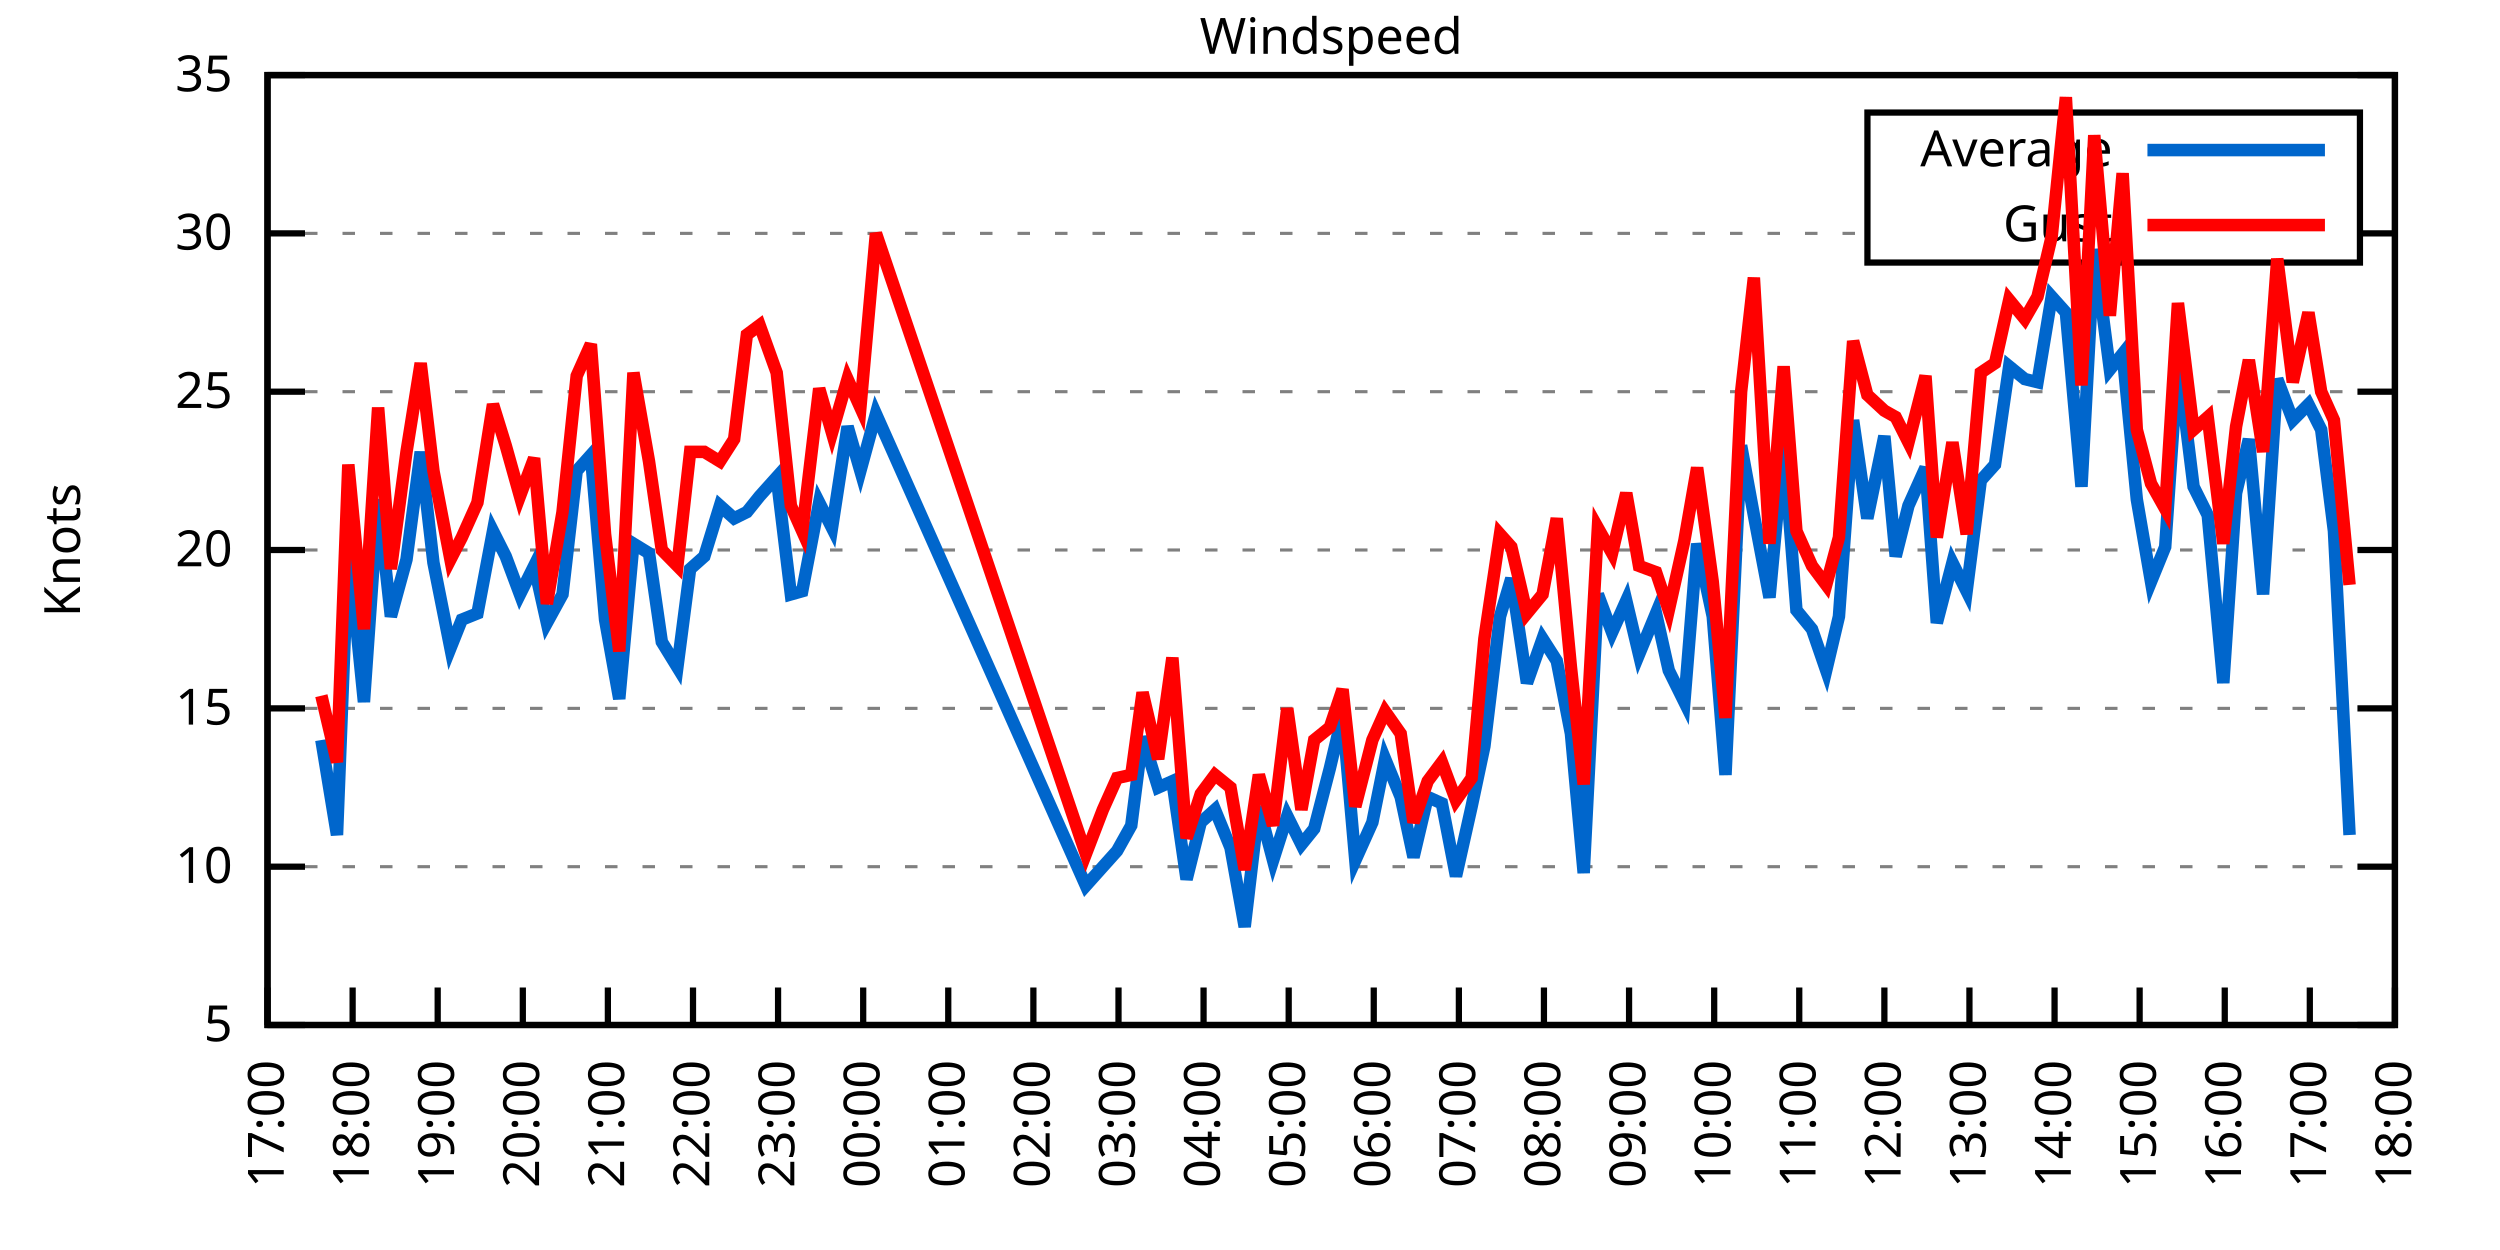
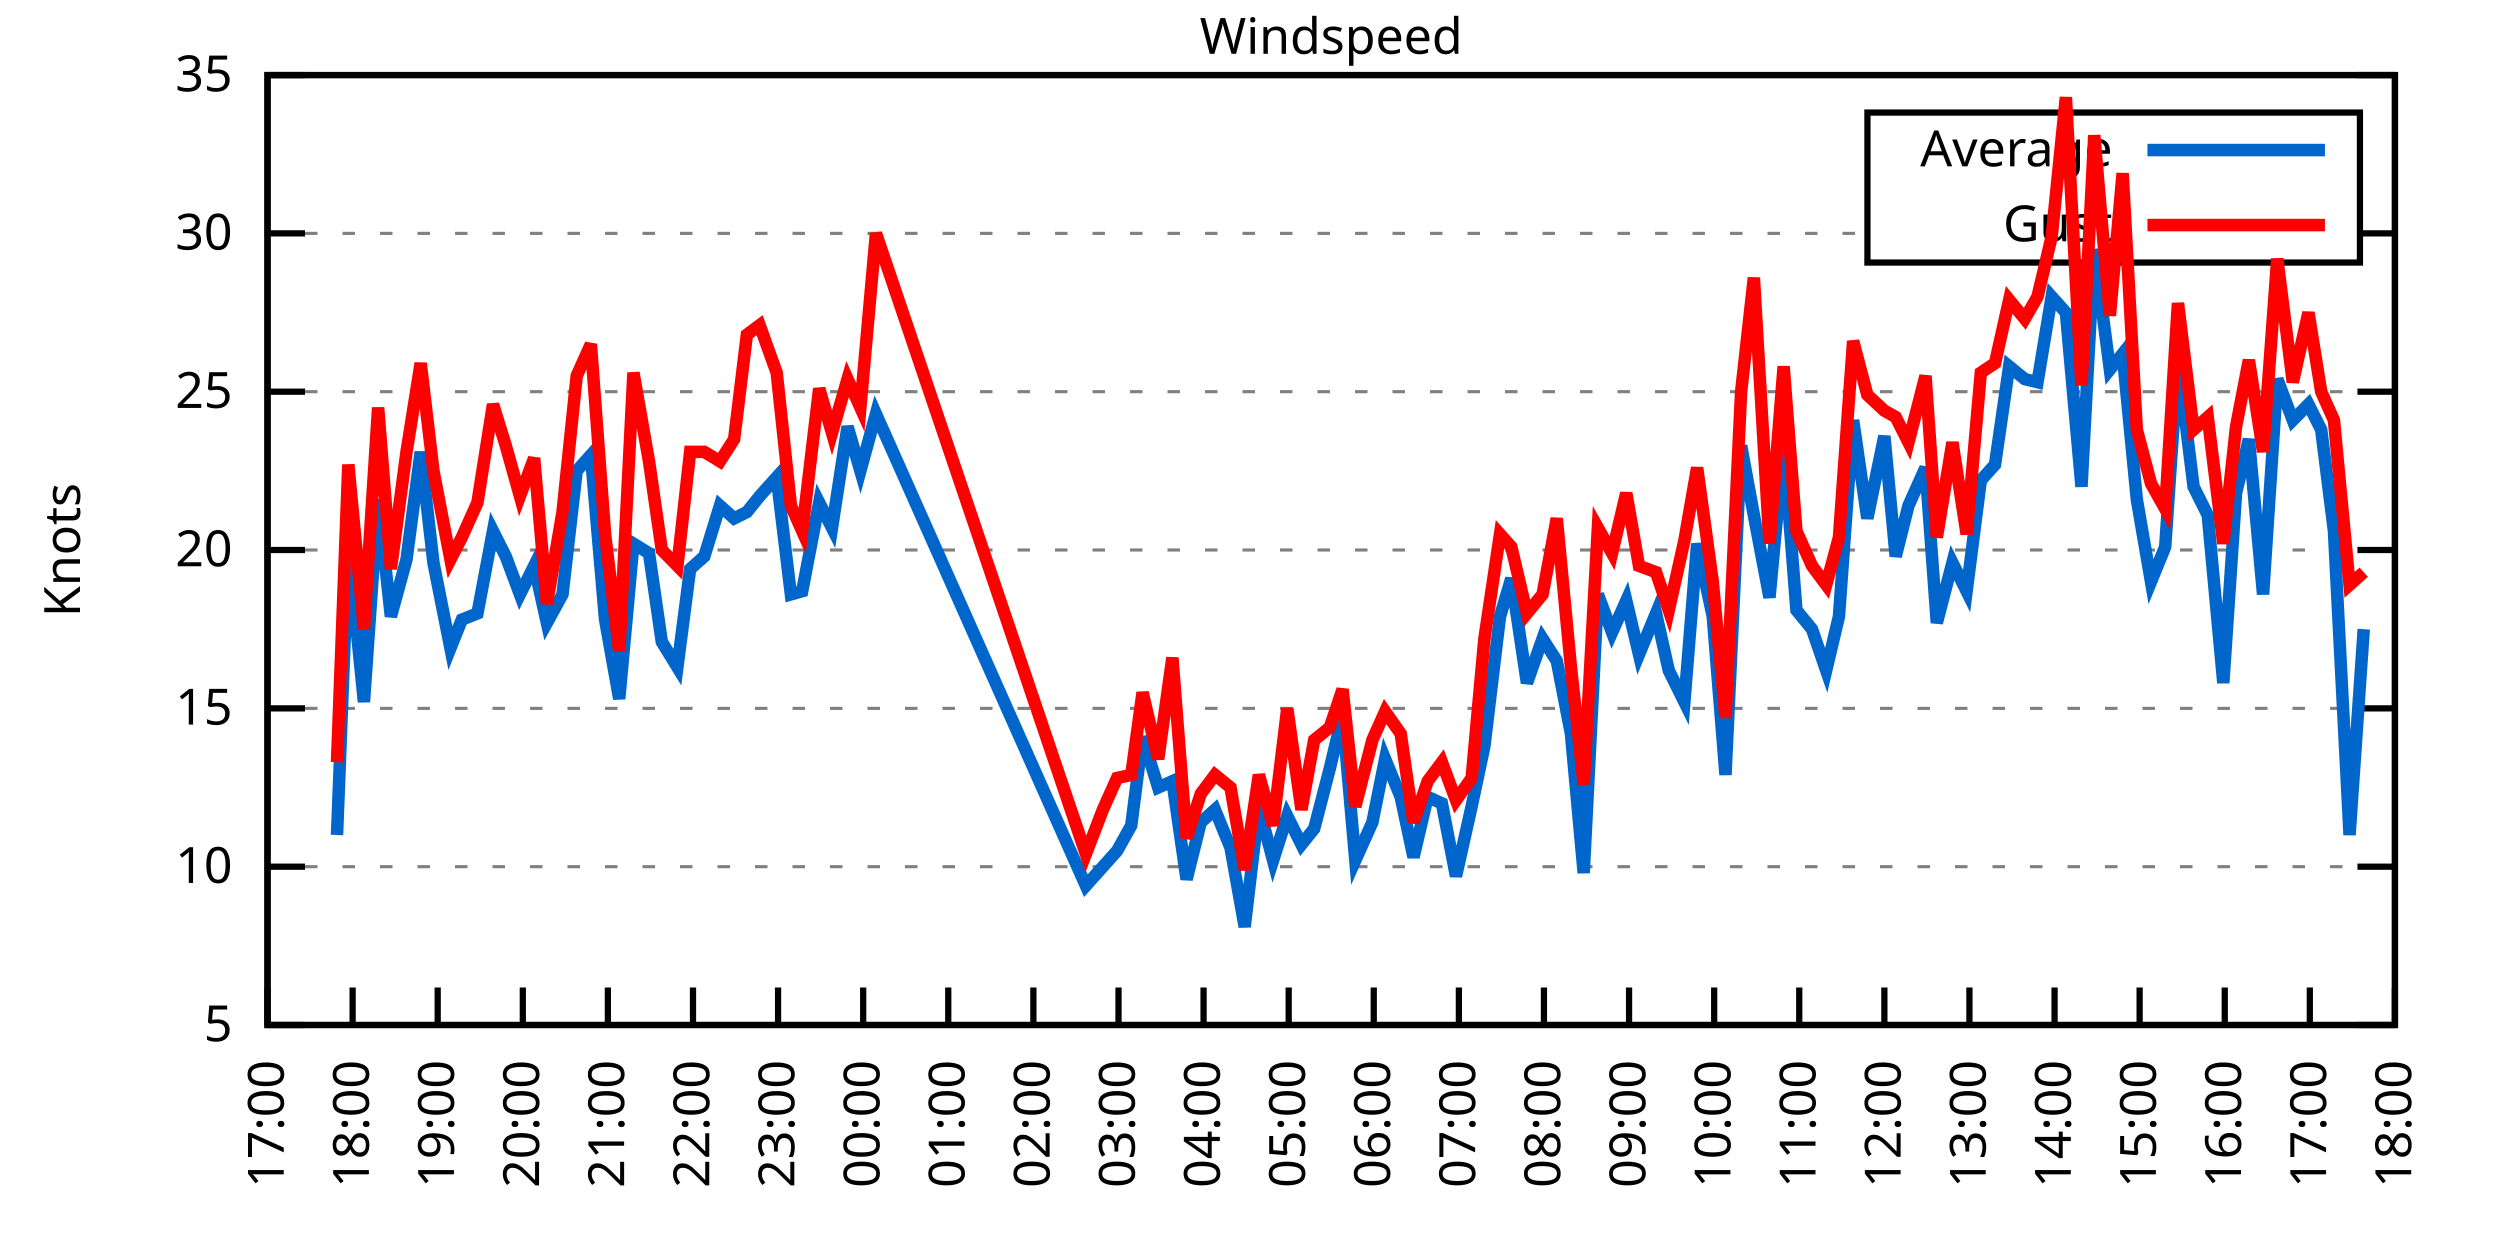
<svg xmlns="http://www.w3.org/2000/svg" xmlns:xlink="http://www.w3.org/1999/xlink" width="400" height="200" viewBox="0 0 400 200">
  <g id="gnuplot_canvas">
    <rect x="0" y="0" width="400" height="200" fill="none" />
    <defs>
      <circle id="gpDot" r="0.5" stroke-width="0.5" stroke="currentColor" />
      <path id="gpPt0" stroke-width="0.333" stroke="currentColor" d="M-1,0 h2 M0,-1 v2" />
      <path id="gpPt1" stroke-width="0.333" stroke="currentColor" d="M-1,-1 L1,1 M1,-1 L-1,1" />
      <path id="gpPt2" stroke-width="0.333" stroke="currentColor" d="M-1,0 L1,0 M0,-1 L0,1 M-1,-1 L1,1 M-1,1 L1,-1" />
      <rect id="gpPt3" stroke-width="0.333" stroke="currentColor" x="-1" y="-1" width="2" height="2" />
      <rect id="gpPt4" stroke-width="0.333" stroke="currentColor" fill="currentColor" x="-1" y="-1" width="2" height="2" />
      <circle id="gpPt5" stroke-width="0.333" stroke="currentColor" cx="0" cy="0" r="1" />
      <use xlink:href="#gpPt5" id="gpPt6" fill="currentColor" stroke="none" />
      <path id="gpPt7" stroke-width="0.333" stroke="currentColor" d="M0,-1.33 L-1.33,0.67 L1.33,0.67 z" />
      <use xlink:href="#gpPt7" id="gpPt8" fill="currentColor" stroke="none" />
      <use xlink:href="#gpPt7" id="gpPt9" stroke="currentColor" transform="rotate(180)" />
      <use xlink:href="#gpPt9" id="gpPt10" fill="currentColor" stroke="none" />
      <use xlink:href="#gpPt3" id="gpPt11" stroke="currentColor" transform="rotate(45)" />
      <use xlink:href="#gpPt11" id="gpPt12" fill="currentColor" stroke="none" />
      <path id="gpPt13" stroke-width="0.333" stroke="currentColor" d="M0,1.330 L1.265,0.411 L0.782,-1.067 L-0.782,-1.076 L-1.265,0.411 z" />
      <use xlink:href="#gpPt13" id="gpPt14" fill="currentColor" stroke="none" />
      <filter id="textbox" filterUnits="objectBoundingBox" x="0" y="0" height="1" width="1">
        <feFlood flood-color="white" flood-opacity="1" result="bgnd" />
        <feComposite in="SourceGraphic" in2="bgnd" operator="atop" />
      </filter>
      <filter id="greybox" filterUnits="objectBoundingBox" x="0" y="0" height="1" width="1">
        <feFlood flood-color="lightgrey" flood-opacity="1" result="grey" />
        <feComposite in="SourceGraphic" in2="grey" operator="atop" />
      </filter>
    </defs>
    <g fill="none" color="white" stroke="currentColor" stroke-width="1.00" stroke-linecap="butt" stroke-linejoin="miter">
</g>
    <g fill="none" color="black" stroke="currentColor" stroke-width="1.00" stroke-linecap="butt" stroke-linejoin="miter">
      <g stroke="none" shape-rendering="crispEdges">
        <polygon fill="rgb(255, 255, 255)" points="42.80,164.00 383.18,164.00 383.18,12.02 42.80,12.02 " />
      </g>
    </g>
    <g fill="none" color="black" stroke="currentColor" stroke-width="1.00" stroke-linecap="butt" stroke-linejoin="miter">
</g>
    <g fill="none" color="black" stroke="black" stroke-width="0.50" stroke-linecap="butt" stroke-linejoin="miter">
</g>
    <g fill="none" color="gray" stroke="currentColor" stroke-width="0.50" stroke-linecap="butt" stroke-linejoin="miter">
      <path stroke="gray" stroke-dasharray="2,4" class="gridline" d="M42.80,164.00 L383.19,164.00  " />
    </g>
    <g fill="none" color="gray" stroke="gray" stroke-width="1.00" stroke-linecap="butt" stroke-linejoin="miter">
</g>
    <g fill="none" color="black" stroke="currentColor" stroke-width="1.00" stroke-linecap="butt" stroke-linejoin="miter">
      <path stroke="black" d="M42.80,164.00 L48.80,164.00 M383.19,164.00 L377.19,164.00  " />
      <g transform="translate(37.20,166.60)" stroke="none" fill="black" font-family="Sans" font-size="8.00" text-anchor="end">
        <text>
          <tspan font-family="Sans"> 5</tspan>
        </text>
      </g>
    </g>
    <g fill="none" color="black" stroke="currentColor" stroke-width="1.00" stroke-linecap="butt" stroke-linejoin="miter">
</g>
    <g fill="none" color="black" stroke="black" stroke-width="0.50" stroke-linecap="butt" stroke-linejoin="miter">
</g>
    <g fill="none" color="gray" stroke="currentColor" stroke-width="0.50" stroke-linecap="butt" stroke-linejoin="miter">
      <path stroke="gray" stroke-dasharray="2,4" class="gridline" d="M42.80,138.67 L383.19,138.67  " />
    </g>
    <g fill="none" color="gray" stroke="gray" stroke-width="1.00" stroke-linecap="butt" stroke-linejoin="miter">
</g>
    <g fill="none" color="black" stroke="currentColor" stroke-width="1.00" stroke-linecap="butt" stroke-linejoin="miter">
      <path stroke="black" d="M42.80,138.67 L48.80,138.67 M383.19,138.67 L377.19,138.67  " />
      <g transform="translate(37.20,141.27)" stroke="none" fill="black" font-family="Sans" font-size="8.00" text-anchor="end">
        <text>
          <tspan font-family="Sans"> 10</tspan>
        </text>
      </g>
    </g>
    <g fill="none" color="black" stroke="currentColor" stroke-width="1.00" stroke-linecap="butt" stroke-linejoin="miter">
</g>
    <g fill="none" color="black" stroke="black" stroke-width="0.50" stroke-linecap="butt" stroke-linejoin="miter">
</g>
    <g fill="none" color="gray" stroke="currentColor" stroke-width="0.50" stroke-linecap="butt" stroke-linejoin="miter">
      <path stroke="gray" stroke-dasharray="2,4" class="gridline" d="M42.80,113.34 L383.19,113.34  " />
    </g>
    <g fill="none" color="gray" stroke="gray" stroke-width="1.00" stroke-linecap="butt" stroke-linejoin="miter">
</g>
    <g fill="none" color="black" stroke="currentColor" stroke-width="1.00" stroke-linecap="butt" stroke-linejoin="miter">
      <path stroke="black" d="M42.80,113.34 L48.80,113.34 M383.19,113.34 L377.19,113.34  " />
      <g transform="translate(37.20,115.94)" stroke="none" fill="black" font-family="Sans" font-size="8.00" text-anchor="end">
        <text>
          <tspan font-family="Sans"> 15</tspan>
        </text>
      </g>
    </g>
    <g fill="none" color="black" stroke="currentColor" stroke-width="1.00" stroke-linecap="butt" stroke-linejoin="miter">
</g>
    <g fill="none" color="black" stroke="black" stroke-width="0.50" stroke-linecap="butt" stroke-linejoin="miter">
</g>
    <g fill="none" color="gray" stroke="currentColor" stroke-width="0.50" stroke-linecap="butt" stroke-linejoin="miter">
      <path stroke="gray" stroke-dasharray="2,4" class="gridline" d="M42.80,88.00 L383.19,88.00  " />
    </g>
    <g fill="none" color="gray" stroke="gray" stroke-width="1.00" stroke-linecap="butt" stroke-linejoin="miter">
</g>
    <g fill="none" color="black" stroke="currentColor" stroke-width="1.00" stroke-linecap="butt" stroke-linejoin="miter">
      <path stroke="black" d="M42.80,88.00 L48.80,88.00 M383.19,88.00 L377.19,88.00  " />
      <g transform="translate(37.20,90.60)" stroke="none" fill="black" font-family="Sans" font-size="8.00" text-anchor="end">
        <text>
          <tspan font-family="Sans"> 20</tspan>
        </text>
      </g>
    </g>
    <g fill="none" color="black" stroke="currentColor" stroke-width="1.00" stroke-linecap="butt" stroke-linejoin="miter">
</g>
    <g fill="none" color="black" stroke="black" stroke-width="0.50" stroke-linecap="butt" stroke-linejoin="miter">
</g>
    <g fill="none" color="gray" stroke="currentColor" stroke-width="0.50" stroke-linecap="butt" stroke-linejoin="miter">
      <path stroke="gray" stroke-dasharray="2,4" class="gridline" d="M42.80,62.67 L383.19,62.67  " />
    </g>
    <g fill="none" color="gray" stroke="gray" stroke-width="1.00" stroke-linecap="butt" stroke-linejoin="miter">
</g>
    <g fill="none" color="black" stroke="currentColor" stroke-width="1.00" stroke-linecap="butt" stroke-linejoin="miter">
      <path stroke="black" d="M42.80,62.67 L48.80,62.67 M383.19,62.67 L377.19,62.67  " />
      <g transform="translate(37.20,65.27)" stroke="none" fill="black" font-family="Sans" font-size="8.00" text-anchor="end">
        <text>
          <tspan font-family="Sans"> 25</tspan>
        </text>
      </g>
    </g>
    <g fill="none" color="black" stroke="currentColor" stroke-width="1.00" stroke-linecap="butt" stroke-linejoin="miter">
</g>
    <g fill="none" color="black" stroke="black" stroke-width="0.50" stroke-linecap="butt" stroke-linejoin="miter">
</g>
    <g fill="none" color="gray" stroke="currentColor" stroke-width="0.50" stroke-linecap="butt" stroke-linejoin="miter">
      <path stroke="gray" stroke-dasharray="2,4" class="gridline" d="M42.80,37.34 L298.79,37.34 M377.59,37.34 L383.19,37.34  " />
    </g>
    <g fill="none" color="gray" stroke="gray" stroke-width="1.00" stroke-linecap="butt" stroke-linejoin="miter">
</g>
    <g fill="none" color="black" stroke="currentColor" stroke-width="1.00" stroke-linecap="butt" stroke-linejoin="miter">
      <path stroke="black" d="M42.80,37.34 L48.80,37.34 M383.19,37.34 L377.19,37.34  " />
      <g transform="translate(37.20,39.94)" stroke="none" fill="black" font-family="Sans" font-size="8.00" text-anchor="end">
        <text>
          <tspan font-family="Sans"> 30</tspan>
        </text>
      </g>
    </g>
    <g fill="none" color="black" stroke="currentColor" stroke-width="1.00" stroke-linecap="butt" stroke-linejoin="miter">
</g>
    <g fill="none" color="black" stroke="black" stroke-width="0.50" stroke-linecap="butt" stroke-linejoin="miter">
</g>
    <g fill="none" color="gray" stroke="currentColor" stroke-width="0.50" stroke-linecap="butt" stroke-linejoin="miter">
      <path stroke="gray" stroke-dasharray="2,4" class="gridline" d="M42.80,12.01 L383.19,12.01  " />
    </g>
    <g fill="none" color="gray" stroke="gray" stroke-width="1.00" stroke-linecap="butt" stroke-linejoin="miter">
</g>
    <g fill="none" color="black" stroke="currentColor" stroke-width="1.00" stroke-linecap="butt" stroke-linejoin="miter">
      <path stroke="black" d="M42.80,12.01 L48.80,12.01 M383.19,12.01 L377.19,12.01  " />
      <g transform="translate(37.20,14.61)" stroke="none" fill="black" font-family="Sans" font-size="8.00" text-anchor="end">
        <text>
          <tspan font-family="Sans"> 35</tspan>
        </text>
      </g>
    </g>
    <g fill="none" color="black" stroke="currentColor" stroke-width="1.00" stroke-linecap="butt" stroke-linejoin="miter">
      <path stroke="black" d="M42.80,164.00 L42.80,158.00  " />
      <g transform="translate(45.40,169.60) rotate(270.00)" stroke="none" fill="black" font-family="Sans" font-size="8.00" text-anchor="end">
        <text>
          <tspan font-family="Sans">17:00</tspan>
        </text>
      </g>
    </g>
    <g fill="none" color="black" stroke="currentColor" stroke-width="1.00" stroke-linecap="butt" stroke-linejoin="miter">
      <path stroke="black" d="M56.42,164.00 L56.42,158.00  " />
      <g transform="translate(59.02,169.60) rotate(270.00)" stroke="none" fill="black" font-family="Sans" font-size="8.00" text-anchor="end">
        <text>
          <tspan font-family="Sans">18:00</tspan>
        </text>
      </g>
    </g>
    <g fill="none" color="black" stroke="currentColor" stroke-width="1.00" stroke-linecap="butt" stroke-linejoin="miter">
      <path stroke="black" d="M70.03,164.00 L70.03,158.00  " />
      <g transform="translate(72.63,169.60) rotate(270.00)" stroke="none" fill="black" font-family="Sans" font-size="8.00" text-anchor="end">
        <text>
          <tspan font-family="Sans">19:00</tspan>
        </text>
      </g>
    </g>
    <g fill="none" color="black" stroke="currentColor" stroke-width="1.00" stroke-linecap="butt" stroke-linejoin="miter">
      <path stroke="black" d="M83.65,164.00 L83.65,158.00  " />
      <g transform="translate(86.25,169.60) rotate(270.00)" stroke="none" fill="black" font-family="Sans" font-size="8.00" text-anchor="end">
        <text>
          <tspan font-family="Sans">20:00</tspan>
        </text>
      </g>
    </g>
    <g fill="none" color="black" stroke="currentColor" stroke-width="1.00" stroke-linecap="butt" stroke-linejoin="miter">
      <path stroke="black" d="M97.26,164.00 L97.26,158.00  " />
      <g transform="translate(99.86,169.60) rotate(270.00)" stroke="none" fill="black" font-family="Sans" font-size="8.00" text-anchor="end">
        <text>
          <tspan font-family="Sans">21:00</tspan>
        </text>
      </g>
    </g>
    <g fill="none" color="black" stroke="currentColor" stroke-width="1.00" stroke-linecap="butt" stroke-linejoin="miter">
      <path stroke="black" d="M110.88,164.00 L110.88,158.00  " />
      <g transform="translate(113.48,169.60) rotate(270.00)" stroke="none" fill="black" font-family="Sans" font-size="8.00" text-anchor="end">
        <text>
          <tspan font-family="Sans">22:00</tspan>
        </text>
      </g>
    </g>
    <g fill="none" color="black" stroke="currentColor" stroke-width="1.00" stroke-linecap="butt" stroke-linejoin="miter">
      <path stroke="black" d="M124.49,164.00 L124.49,158.00  " />
      <g transform="translate(127.09,169.60) rotate(270.00)" stroke="none" fill="black" font-family="Sans" font-size="8.00" text-anchor="end">
        <text>
          <tspan font-family="Sans">23:00</tspan>
        </text>
      </g>
    </g>
    <g fill="none" color="black" stroke="currentColor" stroke-width="1.00" stroke-linecap="butt" stroke-linejoin="miter">
      <path stroke="black" d="M138.11,164.00 L138.11,158.00  " />
      <g transform="translate(140.71,169.60) rotate(270.00)" stroke="none" fill="black" font-family="Sans" font-size="8.00" text-anchor="end">
        <text>
          <tspan font-family="Sans">00:00</tspan>
        </text>
      </g>
    </g>
    <g fill="none" color="black" stroke="currentColor" stroke-width="1.00" stroke-linecap="butt" stroke-linejoin="miter">
      <path stroke="black" d="M151.72,164.00 L151.72,158.00  " />
      <g transform="translate(154.32,169.60) rotate(270.00)" stroke="none" fill="black" font-family="Sans" font-size="8.00" text-anchor="end">
        <text>
          <tspan font-family="Sans">01:00</tspan>
        </text>
      </g>
    </g>
    <g fill="none" color="black" stroke="currentColor" stroke-width="1.00" stroke-linecap="butt" stroke-linejoin="miter">
      <path stroke="black" d="M165.34,164.00 L165.34,158.00  " />
      <g transform="translate(167.94,169.60) rotate(270.00)" stroke="none" fill="black" font-family="Sans" font-size="8.00" text-anchor="end">
        <text>
          <tspan font-family="Sans">02:00</tspan>
        </text>
      </g>
    </g>
    <g fill="none" color="black" stroke="currentColor" stroke-width="1.00" stroke-linecap="butt" stroke-linejoin="miter">
      <path stroke="black" d="M178.96,164.00 L178.96,158.00  " />
      <g transform="translate(181.56,169.60) rotate(270.00)" stroke="none" fill="black" font-family="Sans" font-size="8.00" text-anchor="end">
        <text>
          <tspan font-family="Sans">03:00</tspan>
        </text>
      </g>
    </g>
    <g fill="none" color="black" stroke="currentColor" stroke-width="1.00" stroke-linecap="butt" stroke-linejoin="miter">
      <path stroke="black" d="M192.57,164.00 L192.57,158.00  " />
      <g transform="translate(195.17,169.60) rotate(270.00)" stroke="none" fill="black" font-family="Sans" font-size="8.00" text-anchor="end">
        <text>
          <tspan font-family="Sans">04:00</tspan>
        </text>
      </g>
    </g>
    <g fill="none" color="black" stroke="currentColor" stroke-width="1.00" stroke-linecap="butt" stroke-linejoin="miter">
      <path stroke="black" d="M206.19,164.00 L206.19,158.00  " />
      <g transform="translate(208.79,169.60) rotate(270.00)" stroke="none" fill="black" font-family="Sans" font-size="8.00" text-anchor="end">
        <text>
          <tspan font-family="Sans">05:00</tspan>
        </text>
      </g>
    </g>
    <g fill="none" color="black" stroke="currentColor" stroke-width="1.00" stroke-linecap="butt" stroke-linejoin="miter">
      <path stroke="black" d="M219.80,164.00 L219.80,158.00  " />
      <g transform="translate(222.40,169.60) rotate(270.00)" stroke="none" fill="black" font-family="Sans" font-size="8.00" text-anchor="end">
        <text>
          <tspan font-family="Sans">06:00</tspan>
        </text>
      </g>
    </g>
    <g fill="none" color="black" stroke="currentColor" stroke-width="1.00" stroke-linecap="butt" stroke-linejoin="miter">
      <path stroke="black" d="M233.42,164.00 L233.42,158.00  " />
      <g transform="translate(236.02,169.60) rotate(270.00)" stroke="none" fill="black" font-family="Sans" font-size="8.00" text-anchor="end">
        <text>
          <tspan font-family="Sans">07:00</tspan>
        </text>
      </g>
    </g>
    <g fill="none" color="black" stroke="currentColor" stroke-width="1.00" stroke-linecap="butt" stroke-linejoin="miter">
      <path stroke="black" d="M247.03,164.00 L247.03,158.00  " />
      <g transform="translate(249.63,169.60) rotate(270.00)" stroke="none" fill="black" font-family="Sans" font-size="8.00" text-anchor="end">
        <text>
          <tspan font-family="Sans">08:00</tspan>
        </text>
      </g>
    </g>
    <g fill="none" color="black" stroke="currentColor" stroke-width="1.00" stroke-linecap="butt" stroke-linejoin="miter">
      <path stroke="black" d="M260.65,164.00 L260.65,158.00  " />
      <g transform="translate(263.25,169.60) rotate(270.00)" stroke="none" fill="black" font-family="Sans" font-size="8.00" text-anchor="end">
        <text>
          <tspan font-family="Sans">09:00</tspan>
        </text>
      </g>
    </g>
    <g fill="none" color="black" stroke="currentColor" stroke-width="1.00" stroke-linecap="butt" stroke-linejoin="miter">
      <path stroke="black" d="M274.27,164.00 L274.27,158.00  " />
      <g transform="translate(276.87,169.60) rotate(270.00)" stroke="none" fill="black" font-family="Sans" font-size="8.00" text-anchor="end">
        <text>
          <tspan font-family="Sans">10:00</tspan>
        </text>
      </g>
    </g>
    <g fill="none" color="black" stroke="currentColor" stroke-width="1.00" stroke-linecap="butt" stroke-linejoin="miter">
      <path stroke="black" d="M287.88,164.00 L287.88,158.00  " />
      <g transform="translate(290.48,169.60) rotate(270.00)" stroke="none" fill="black" font-family="Sans" font-size="8.00" text-anchor="end">
        <text>
          <tspan font-family="Sans">11:00</tspan>
        </text>
      </g>
    </g>
    <g fill="none" color="black" stroke="currentColor" stroke-width="1.00" stroke-linecap="butt" stroke-linejoin="miter">
      <path stroke="black" d="M301.50,164.00 L301.50,158.00  " />
      <g transform="translate(304.10,169.60) rotate(270.00)" stroke="none" fill="black" font-family="Sans" font-size="8.00" text-anchor="end">
        <text>
          <tspan font-family="Sans">12:00</tspan>
        </text>
      </g>
    </g>
    <g fill="none" color="black" stroke="currentColor" stroke-width="1.00" stroke-linecap="butt" stroke-linejoin="miter">
      <path stroke="black" d="M315.11,164.00 L315.11,158.00  " />
      <g transform="translate(317.71,169.60) rotate(270.00)" stroke="none" fill="black" font-family="Sans" font-size="8.00" text-anchor="end">
        <text>
          <tspan font-family="Sans">13:00</tspan>
        </text>
      </g>
    </g>
    <g fill="none" color="black" stroke="currentColor" stroke-width="1.00" stroke-linecap="butt" stroke-linejoin="miter">
      <path stroke="black" d="M328.73,164.00 L328.73,158.00  " />
      <g transform="translate(331.33,169.60) rotate(270.00)" stroke="none" fill="black" font-family="Sans" font-size="8.00" text-anchor="end">
        <text>
          <tspan font-family="Sans">14:00</tspan>
        </text>
      </g>
    </g>
    <g fill="none" color="black" stroke="currentColor" stroke-width="1.00" stroke-linecap="butt" stroke-linejoin="miter">
      <path stroke="black" d="M342.34,164.00 L342.34,158.00  " />
      <g transform="translate(344.94,169.60) rotate(270.00)" stroke="none" fill="black" font-family="Sans" font-size="8.00" text-anchor="end">
        <text>
          <tspan font-family="Sans">15:00</tspan>
        </text>
      </g>
    </g>
    <g fill="none" color="black" stroke="currentColor" stroke-width="1.00" stroke-linecap="butt" stroke-linejoin="miter">
      <path stroke="black" d="M355.96,164.00 L355.96,158.00  " />
      <g transform="translate(358.56,169.60) rotate(270.00)" stroke="none" fill="black" font-family="Sans" font-size="8.00" text-anchor="end">
        <text>
          <tspan font-family="Sans">16:00</tspan>
        </text>
      </g>
    </g>
    <g fill="none" color="black" stroke="currentColor" stroke-width="1.00" stroke-linecap="butt" stroke-linejoin="miter">
      <path stroke="black" d="M369.57,164.00 L369.57,158.00  " />
      <g transform="translate(372.17,169.60) rotate(270.00)" stroke="none" fill="black" font-family="Sans" font-size="8.00" text-anchor="end">
        <text>
          <tspan font-family="Sans">17:00</tspan>
        </text>
      </g>
    </g>
    <g fill="none" color="black" stroke="currentColor" stroke-width="1.00" stroke-linecap="butt" stroke-linejoin="miter">
      <path stroke="black" d="M383.19,164.00 L383.19,158.00  " />
      <g transform="translate(385.79,169.60) rotate(270.00)" stroke="none" fill="black" font-family="Sans" font-size="8.00" text-anchor="end">
        <text>
          <tspan font-family="Sans">18:00</tspan>
        </text>
      </g>
    </g>
    <g fill="none" color="black" stroke="currentColor" stroke-width="1.00" stroke-linecap="butt" stroke-linejoin="miter">
</g>
    <g fill="none" color="black" stroke="currentColor" stroke-width="1.00" stroke-linecap="butt" stroke-linejoin="miter">
      <path stroke="black" d="M42.80,12.01 L42.80,164.00 L383.19,164.00 L383.19,12.01 L42.80,12.01 Z  " />
    </g>
    <g fill="none" color="black" stroke="currentColor" stroke-width="1.00" stroke-linecap="butt" stroke-linejoin="miter">
</g>
    <g fill="none" color="black" stroke="currentColor" stroke-width="1.00" stroke-linecap="butt" stroke-linejoin="miter">
      <path stroke="black" d="M298.79,42.01 L298.79,18.01 L377.59,18.01 L377.59,42.01 L298.79,42.01 Z  " />
    </g>
    <g id="Windspeed_plot_1">
      <g fill="none" color="white" stroke="black" stroke-width="2.00" stroke-linecap="butt" stroke-linejoin="miter">
</g>
      <g fill="none" color="black" stroke="currentColor" stroke-width="2.00" stroke-linecap="butt" stroke-linejoin="miter">
        <g transform="translate(337.99,26.61)" stroke="none" fill="black" font-family="Sans" font-size="8.00" text-anchor="end">
          <text>
            <tspan font-family="Sans">Average</tspan>
          </text>
        </g>
      </g>
      <g fill="none" color="black" stroke="currentColor" stroke-width="2.00" stroke-linecap="butt" stroke-linejoin="miter">
-         <path stroke="rgb(  0, 102, 204)" d="M343.59,24.01 L371.99,24.01 M51.42,118.40 L53.92,133.60 L55.73,87.50 L58.23,112.32 L60.50,79.90 L62.54,98.64   L65.04,89.52 L67.31,72.30 L69.35,90.03 L72.07,103.71 L73.89,99.15 L76.39,98.14 L78.88,84.97 L80.92,89.02   L83.19,95.10 L85.46,90.54 L87.50,99.66 L90.00,95.10 L92.27,75.34 L94.54,72.81 L96.81,99.15 L99.08,111.82   L101.35,86.99 L103.84,88.51 L105.89,102.70 L108.38,106.75 L110.42,91.04 L112.69,89.02 L115.19,80.91 L117.46,82.94   L119.50,81.93 L121.54,79.39 L124.27,76.35 L126.54,95.10 L128.35,94.59 L131.07,80.41 L133.12,84.46 L135.61,68.25   L137.66,75.34 L140.15,66.22 L173.74,141.71 L176.46,138.67 L178.73,136.14 L181.00,132.08 L182.81,117.90 L185.31,126.00   L187.58,124.99 L189.85,140.69 L192.12,131.58 L194.39,129.55 L196.88,135.63 L199.15,148.29 L201.42,129.04 L203.69,137.66   L205.96,130.56 L208.23,135.12 L210.27,132.59 L212.77,122.96 L214.81,114.35 L216.85,137.66 L219.58,131.58 L221.62,121.44   L224.11,127.52 L226.16,137.15 L228.43,127.52 L230.70,128.54 L232.96,140.19 L235.46,129.04 L237.50,119.42 L240.00,98.64   L241.81,92.56 L244.31,109.28 L246.81,102.19 L249.08,105.74 L251.35,117.39 L253.39,139.68 L255.66,95.10 L257.93,101.18   L260.20,96.11 L262.24,104.72 L264.96,98.14 L267.00,107.26 L269.50,112.32 L271.54,86.99 L274.04,98.64 L276.08,123.98   L278.58,71.29 L280.62,82.43 L283.12,95.60 L285.38,71.29 L287.43,97.63 L289.92,100.67 L292.19,107.26 L294.23,98.64   L296.50,67.23 L298.77,82.94 L301.50,69.77 L303.31,89.02 L305.35,80.91 L308.08,74.83 L309.89,99.66 L312.39,90.03   L314.66,94.59 L316.93,76.86 L319.20,74.33 L321.47,58.62 L323.96,60.65 L326.00,61.15 L328.27,47.47 L330.54,50.01   L333.04,77.87 L335.08,39.87 L337.58,59.13 L339.62,56.59 L341.89,79.90 L344.16,93.07 L346.43,87.50 L348.47,57.61   L350.97,77.87 L353.24,82.43 L355.73,109.28 L357.77,78.89 L359.82,70.27 L362.09,95.10 L364.36,60.65 L366.85,67.23   L369.35,64.70 L371.39,68.75 L373.43,84.97 L375.93,133.60  " />
+         <path stroke="rgb(  0, 102, 204)" d="M343.59,24.01 L371.99,24.01 M53.92,133.60 L55.73,87.50 L58.23,112.32 L60.50,79.90 L62.54,98.64 L65.04,89.52   L67.31,72.30 L69.35,90.03 L72.07,103.71 L73.89,99.15 L76.39,98.14 L78.88,84.97 L80.92,89.02 L83.19,95.10   L85.46,90.54 L87.50,99.66 L90.00,95.10 L92.27,75.34 L94.54,72.81 L96.81,99.15 L99.08,111.82 L101.35,86.99   L103.84,88.51 L105.89,102.70 L108.38,106.75 L110.42,91.04 L112.69,89.02 L115.19,80.91 L117.46,82.94 L119.50,81.93   L121.54,79.39 L124.27,76.35 L126.54,95.10 L128.35,94.59 L131.07,80.41 L133.12,84.46 L135.61,68.25 L137.66,75.34   L140.15,66.22 L173.74,141.71 L176.46,138.67 L178.73,136.14 L181.00,132.08 L182.81,117.90 L185.31,126.00 L187.58,124.99   L189.85,140.69 L192.12,131.58 L194.39,129.55 L196.88,135.63 L199.15,148.29 L201.42,129.04 L203.69,137.66 L205.96,130.56   L208.23,135.12 L210.27,132.59 L212.77,122.96 L214.81,114.35 L216.85,137.66 L219.58,131.58 L221.62,121.44 L224.11,127.52   L226.16,137.15 L228.43,127.52 L230.70,128.54 L232.96,140.19 L235.46,129.04 L237.50,119.42 L240.00,98.64 L241.81,92.56   L244.31,109.28 L246.81,102.19 L249.08,105.74 L251.35,117.39 L253.39,139.68 L255.66,95.10 L257.93,101.18 L260.20,96.11   L262.24,104.72 L264.96,98.14 L267.00,107.26 L269.50,112.32 L271.54,86.99 L274.04,98.64 L276.08,123.98 L278.58,71.29   L280.62,82.43 L283.12,95.60 L285.38,71.29 L287.43,97.63 L289.92,100.67 L292.19,107.26 L294.23,98.64 L296.50,67.23   L298.77,82.94 L301.50,69.77 L303.31,89.02 L305.35,80.91 L308.08,74.83 L309.89,99.66 L312.39,90.03 L314.66,94.59   L316.93,76.86 L319.20,74.33 L321.47,58.62 L323.96,60.65 L326.00,61.15 L328.27,47.47 L330.54,50.01 L333.04,77.87   L335.08,39.87 L337.58,59.13 L339.62,56.59 L341.89,79.90 L344.16,93.07 L346.43,87.50 L348.47,57.61 L350.97,77.87   L353.24,82.43 L355.73,109.28 L357.77,78.89 L359.82,70.27 L362.09,95.10 L364.36,60.65 L366.85,67.23 L369.35,64.70   L371.39,68.75 L373.43,84.97 L375.93,133.60 L378.20,100.67  " />
      </g>
    </g>
    <g id="Windspeed_plot_2">
      <g fill="none" color="black" stroke="currentColor" stroke-width="2.00" stroke-linecap="butt" stroke-linejoin="miter">
        <g transform="translate(337.99,38.61)" stroke="none" fill="black" font-family="Sans" font-size="8.00" text-anchor="end">
          <text>
            <tspan font-family="Sans">Gust</tspan>
          </text>
        </g>
      </g>
      <g fill="none" color="black" stroke="currentColor" stroke-width="2.00" stroke-linecap="butt" stroke-linejoin="miter">
-         <path stroke="rgb(255,   0,   0)" d="M343.59,36.01 L371.99,36.01 M51.42,111.31 L53.92,121.95 L55.73,74.33 L58.23,100.67 L60.50,65.21 L62.54,91.04   L65.04,72.30 L67.31,58.11 L69.35,75.34 L72.07,89.52 L73.89,85.98 L76.39,80.41 L78.88,64.70 L80.92,71.29   L83.19,79.39 L85.46,73.31 L87.50,96.62 L90.00,81.93 L92.27,60.14 L94.54,55.07 L96.81,85.47 L99.08,104.22   L101.35,59.63 L103.84,73.82 L105.89,88.00 L108.38,90.54 L110.42,72.30 L112.69,72.30 L115.19,73.82 L117.46,70.27   L119.50,53.55 L121.54,52.03 L124.27,59.63 L126.54,80.91 L128.35,84.97 L131.07,62.17 L133.12,69.26 L135.61,60.65   L137.66,65.21 L140.15,37.34 L173.74,136.64 L176.46,129.55 L178.73,124.48 L181.00,123.98 L182.81,110.80 L185.31,121.44   L187.58,105.23 L189.85,134.11 L192.12,127.02 L194.39,123.98 L196.88,126.00 L199.15,139.17 L201.42,123.98 L203.69,132.08   L205.96,113.34 L208.23,129.55 L210.27,118.40 L212.77,116.38 L214.81,110.30 L216.85,129.04 L219.58,118.40 L221.62,113.84   L224.11,117.39 L226.16,131.58 L228.43,124.99 L230.70,121.95 L232.96,128.03 L235.46,124.48 L237.50,102.19 L240.00,85.47   L241.81,87.50 L244.31,98.14 L246.81,95.10 L249.08,82.94 L251.35,106.75 L253.39,125.50 L255.66,84.46 L257.93,88.51   L260.20,78.89 L262.24,90.54 L264.96,91.55 L267.00,97.63 L269.50,86.49 L271.54,74.83 L274.04,93.07 L276.08,114.86   L278.58,62.67 L280.62,44.43 L283.12,86.99 L285.38,58.62 L287.43,84.97 L289.92,90.54 L292.19,93.58 L294.23,85.98   L296.50,54.57 L298.77,63.18 L301.50,65.71 L303.31,66.73 L305.35,70.78 L308.08,60.14 L309.89,85.98 L312.39,70.78   L314.66,85.47 L316.93,59.63 L319.20,58.11 L321.47,47.98 L323.96,51.02 L326.00,47.47 L328.27,37.85 L330.54,15.56   L333.04,61.66 L335.08,21.64 L337.58,50.51 L339.62,27.72 L341.89,68.75 L344.16,77.37 L346.43,81.42 L348.47,48.49   L350.97,68.75 L353.24,66.73 L355.73,86.99 L357.77,68.25 L359.82,57.61 L362.09,72.30 L364.36,41.39 L366.85,61.15   L369.35,50.01 L371.39,62.67 L373.43,67.23 L375.93,93.58  " />
+         <path stroke="rgb(255,   0,   0)" d="M343.59,36.01 L371.99,36.01 M53.92,121.95 L55.73,74.33 L58.23,100.67 L60.50,65.21 L62.54,91.04 L65.04,72.30   L67.31,58.11 L69.35,75.34 L72.07,89.52 L73.89,85.98 L76.39,80.41 L78.88,64.70 L80.92,71.29 L83.19,79.39   L85.46,73.31 L87.50,96.62 L90.00,81.93 L92.27,60.14 L94.54,55.07 L96.81,85.47 L99.08,104.22 L101.35,59.63   L103.84,73.82 L105.89,88.00 L108.38,90.54 L110.42,72.30 L112.69,72.30 L115.19,73.82 L117.46,70.27 L119.50,53.55   L121.54,52.03 L124.27,59.63 L126.54,80.91 L128.35,84.97 L131.07,62.17 L133.12,69.26 L135.61,60.65 L137.66,65.21   L140.15,37.34 L173.74,136.64 L176.46,129.55 L178.73,124.48 L181.00,123.98 L182.81,110.80 L185.31,121.44 L187.58,105.23   L189.85,134.11 L192.12,127.02 L194.39,123.98 L196.88,126.00 L199.15,139.17 L201.42,123.98 L203.69,132.08 L205.96,113.34   L208.23,129.55 L210.27,118.40 L212.77,116.38 L214.81,110.30 L216.85,129.04 L219.58,118.40 L221.62,113.84 L224.11,117.39   L226.16,131.58 L228.43,124.99 L230.70,121.95 L232.96,128.03 L235.46,124.48 L237.50,102.19 L240.00,85.47 L241.81,87.50   L244.31,98.14 L246.81,95.10 L249.08,82.94 L251.35,106.75 L253.39,125.50 L255.66,84.46 L257.93,88.51 L260.20,78.89   L262.24,90.54 L264.96,91.55 L267.00,97.63 L269.50,86.49 L271.54,74.83 L274.04,93.07 L276.08,114.86 L278.58,62.67   L280.62,44.43 L283.12,86.99 L285.38,58.62 L287.43,84.97 L289.92,90.54 L292.19,93.58 L294.23,85.98 L296.50,54.57   L298.77,63.18 L301.50,65.71 L303.31,66.73 L305.35,70.78 L308.08,60.14 L309.89,85.98 L312.39,70.78 L314.66,85.47   L316.93,59.63 L319.20,58.11 L321.47,47.98 L323.96,51.02 L326.00,47.47 L328.27,37.85 L330.54,15.56 L333.04,61.66   L335.08,21.64 L337.58,50.51 L339.62,27.72 L341.89,68.75 L344.16,77.37 L346.43,81.42 L348.47,48.49 L350.97,68.75   L353.24,66.73 L355.73,86.99 L357.77,68.25 L359.82,57.61 L362.09,72.30 L364.36,41.39 L366.85,61.15 L369.35,50.01   L371.39,62.67 L373.43,67.23 L375.93,93.58 L378.20,91.55  " />
      </g>
    </g>
    <g fill="none" color="black" stroke="currentColor" stroke-width="2.00" stroke-linecap="butt" stroke-linejoin="miter">
</g>
    <g fill="none" color="black" stroke="black" stroke-width="1.00" stroke-linecap="butt" stroke-linejoin="miter">
</g>
    <g fill="none" color="black" stroke="currentColor" stroke-width="1.00" stroke-linecap="butt" stroke-linejoin="miter">
      <path stroke="black" d="M42.80,12.01 L42.80,164.00 L383.19,164.00 L383.19,12.01 L42.80,12.01 Z  " />
      <g transform="translate(12.80,88.01) rotate(270.00)" stroke="none" fill="black" font-family="Sans" font-size="8.00" text-anchor="middle">
        <text>
          <tspan font-family="Sans">Knots</tspan>
        </text>
      </g>
    </g>
    <g fill="none" color="black" stroke="currentColor" stroke-width="1.00" stroke-linecap="butt" stroke-linejoin="miter">
</g>
    <g fill="none" color="black" stroke="currentColor" stroke-width="1.00" stroke-linecap="butt" stroke-linejoin="miter">
      <g transform="translate(212.99,8.61)" stroke="none" fill="black" font-family="Sans" font-size="8.00" text-anchor="middle">
        <text>
          <tspan font-family="Sans">Windspeed</tspan>
        </text>
      </g>
    </g>
    <g fill="none" color="black" stroke="currentColor" stroke-width="1.00" stroke-linecap="butt" stroke-linejoin="miter">
</g>
  </g>
</svg>
